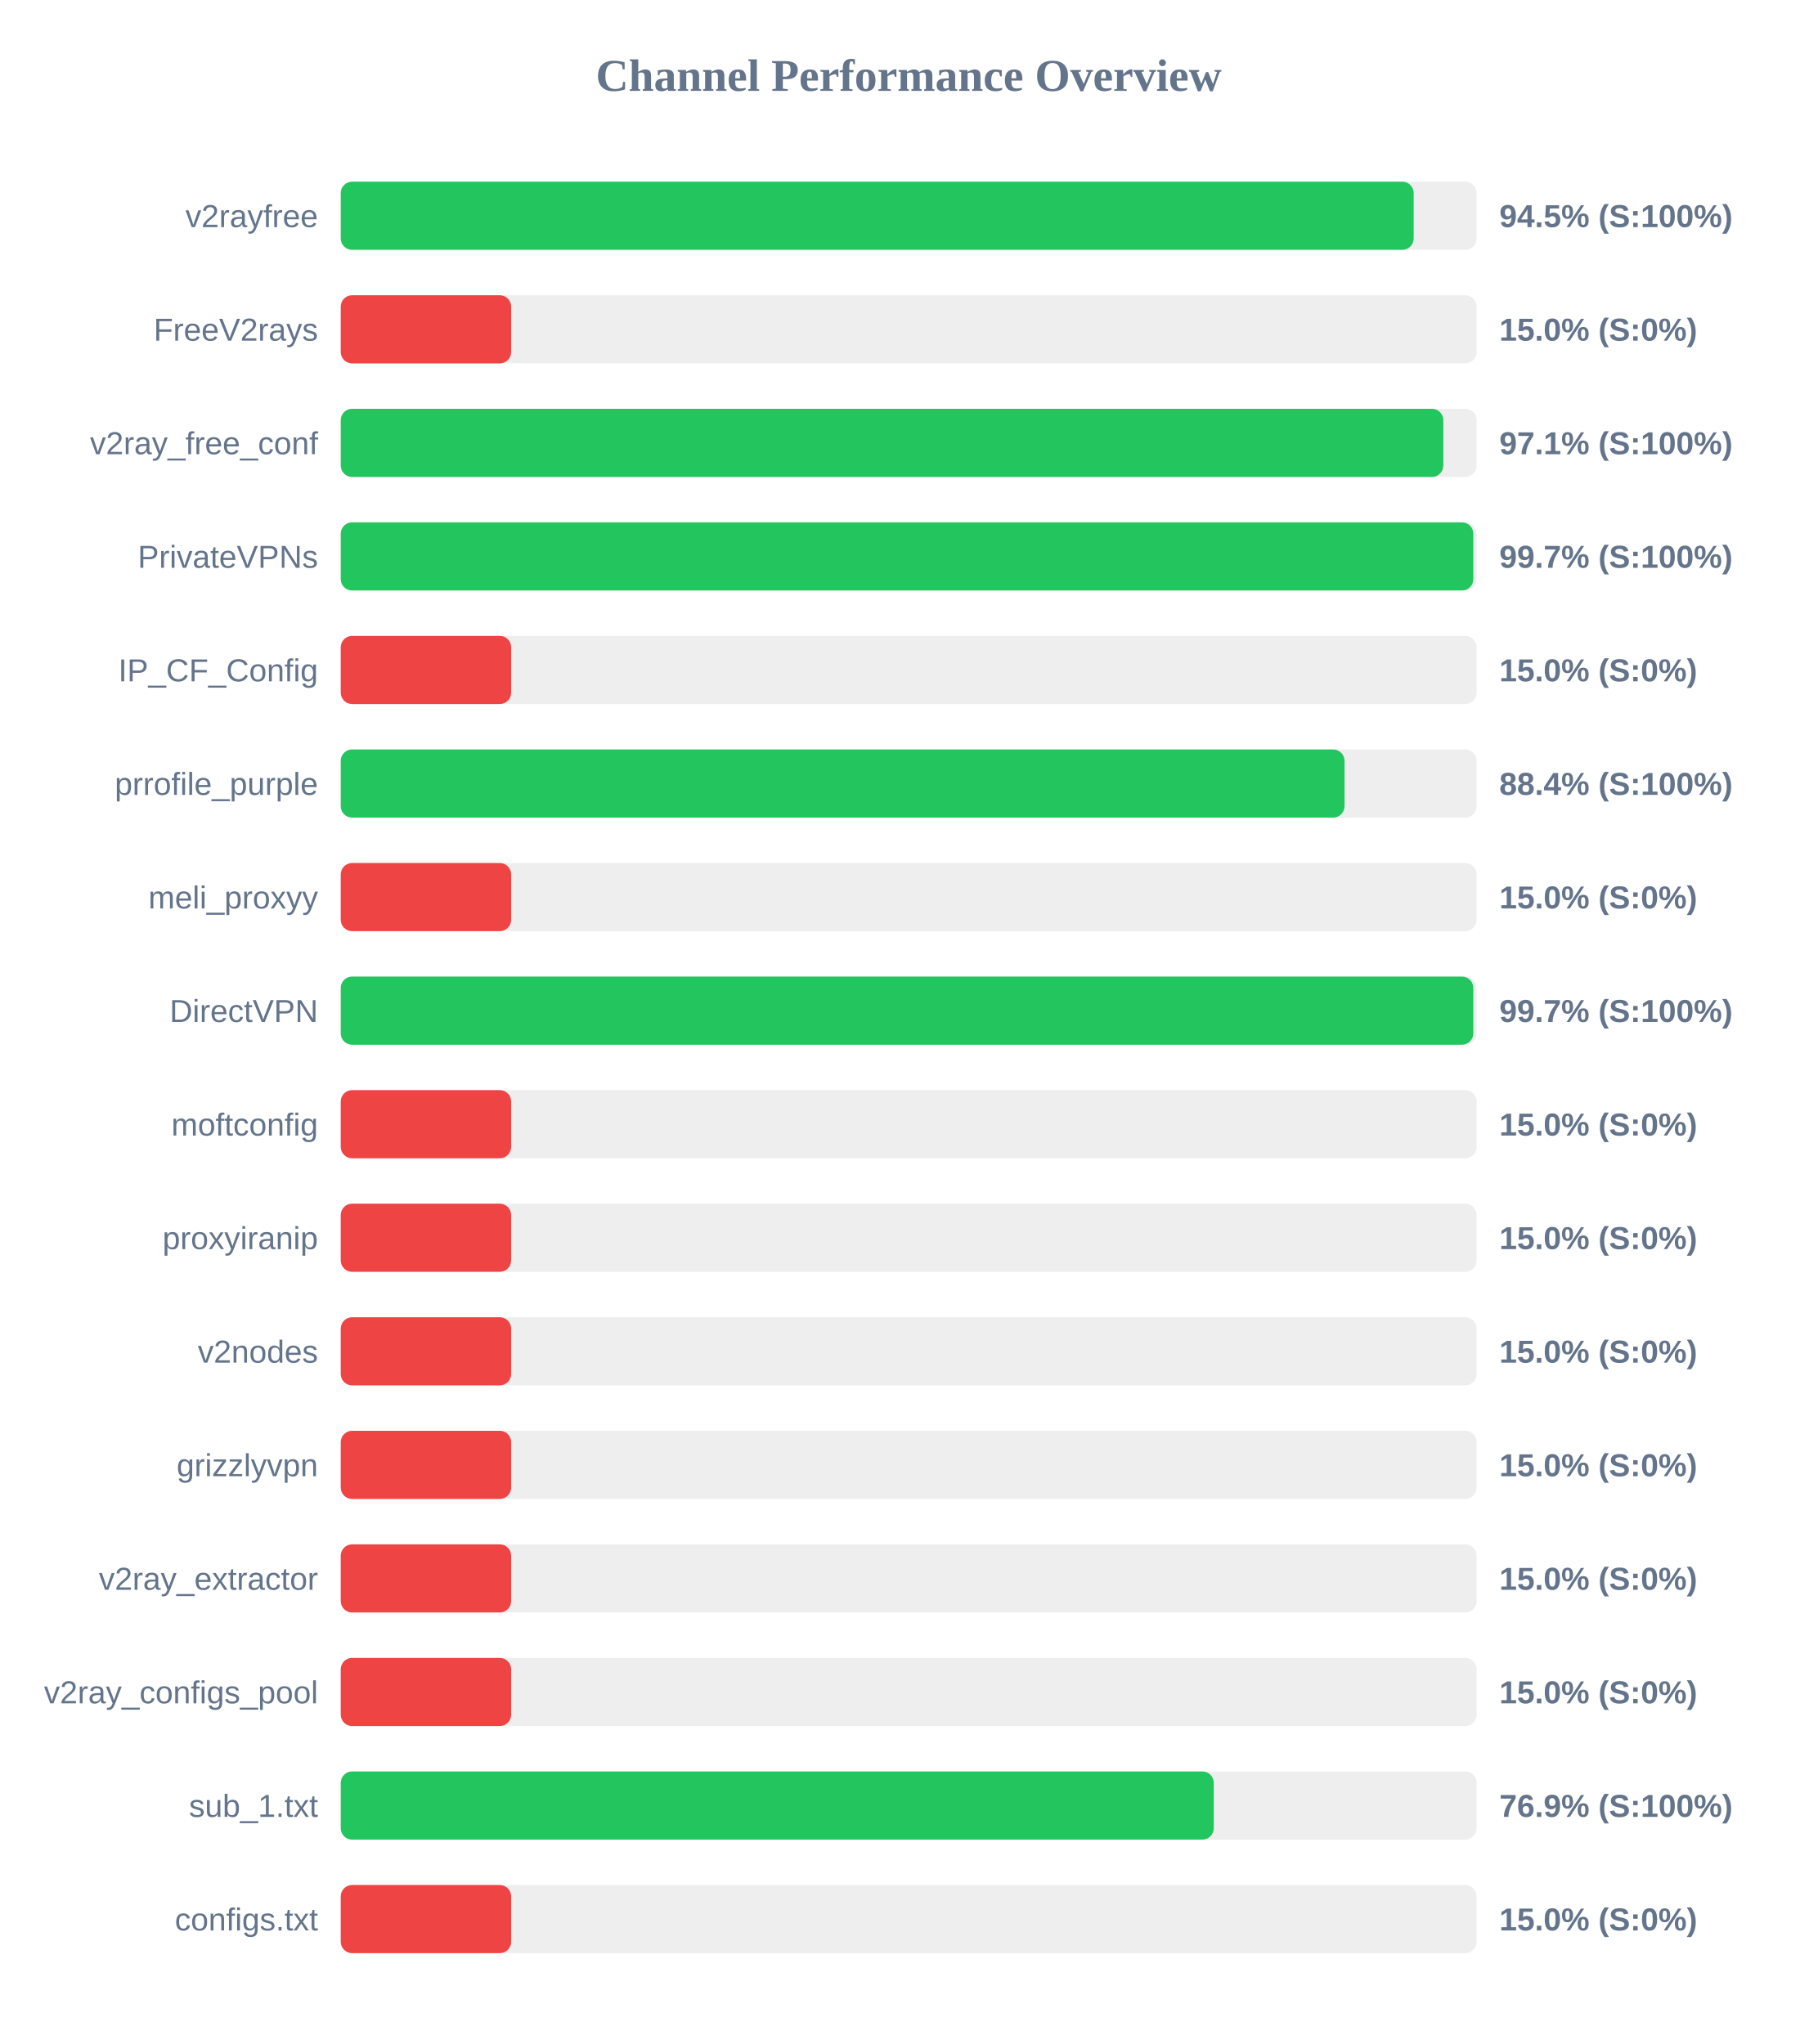
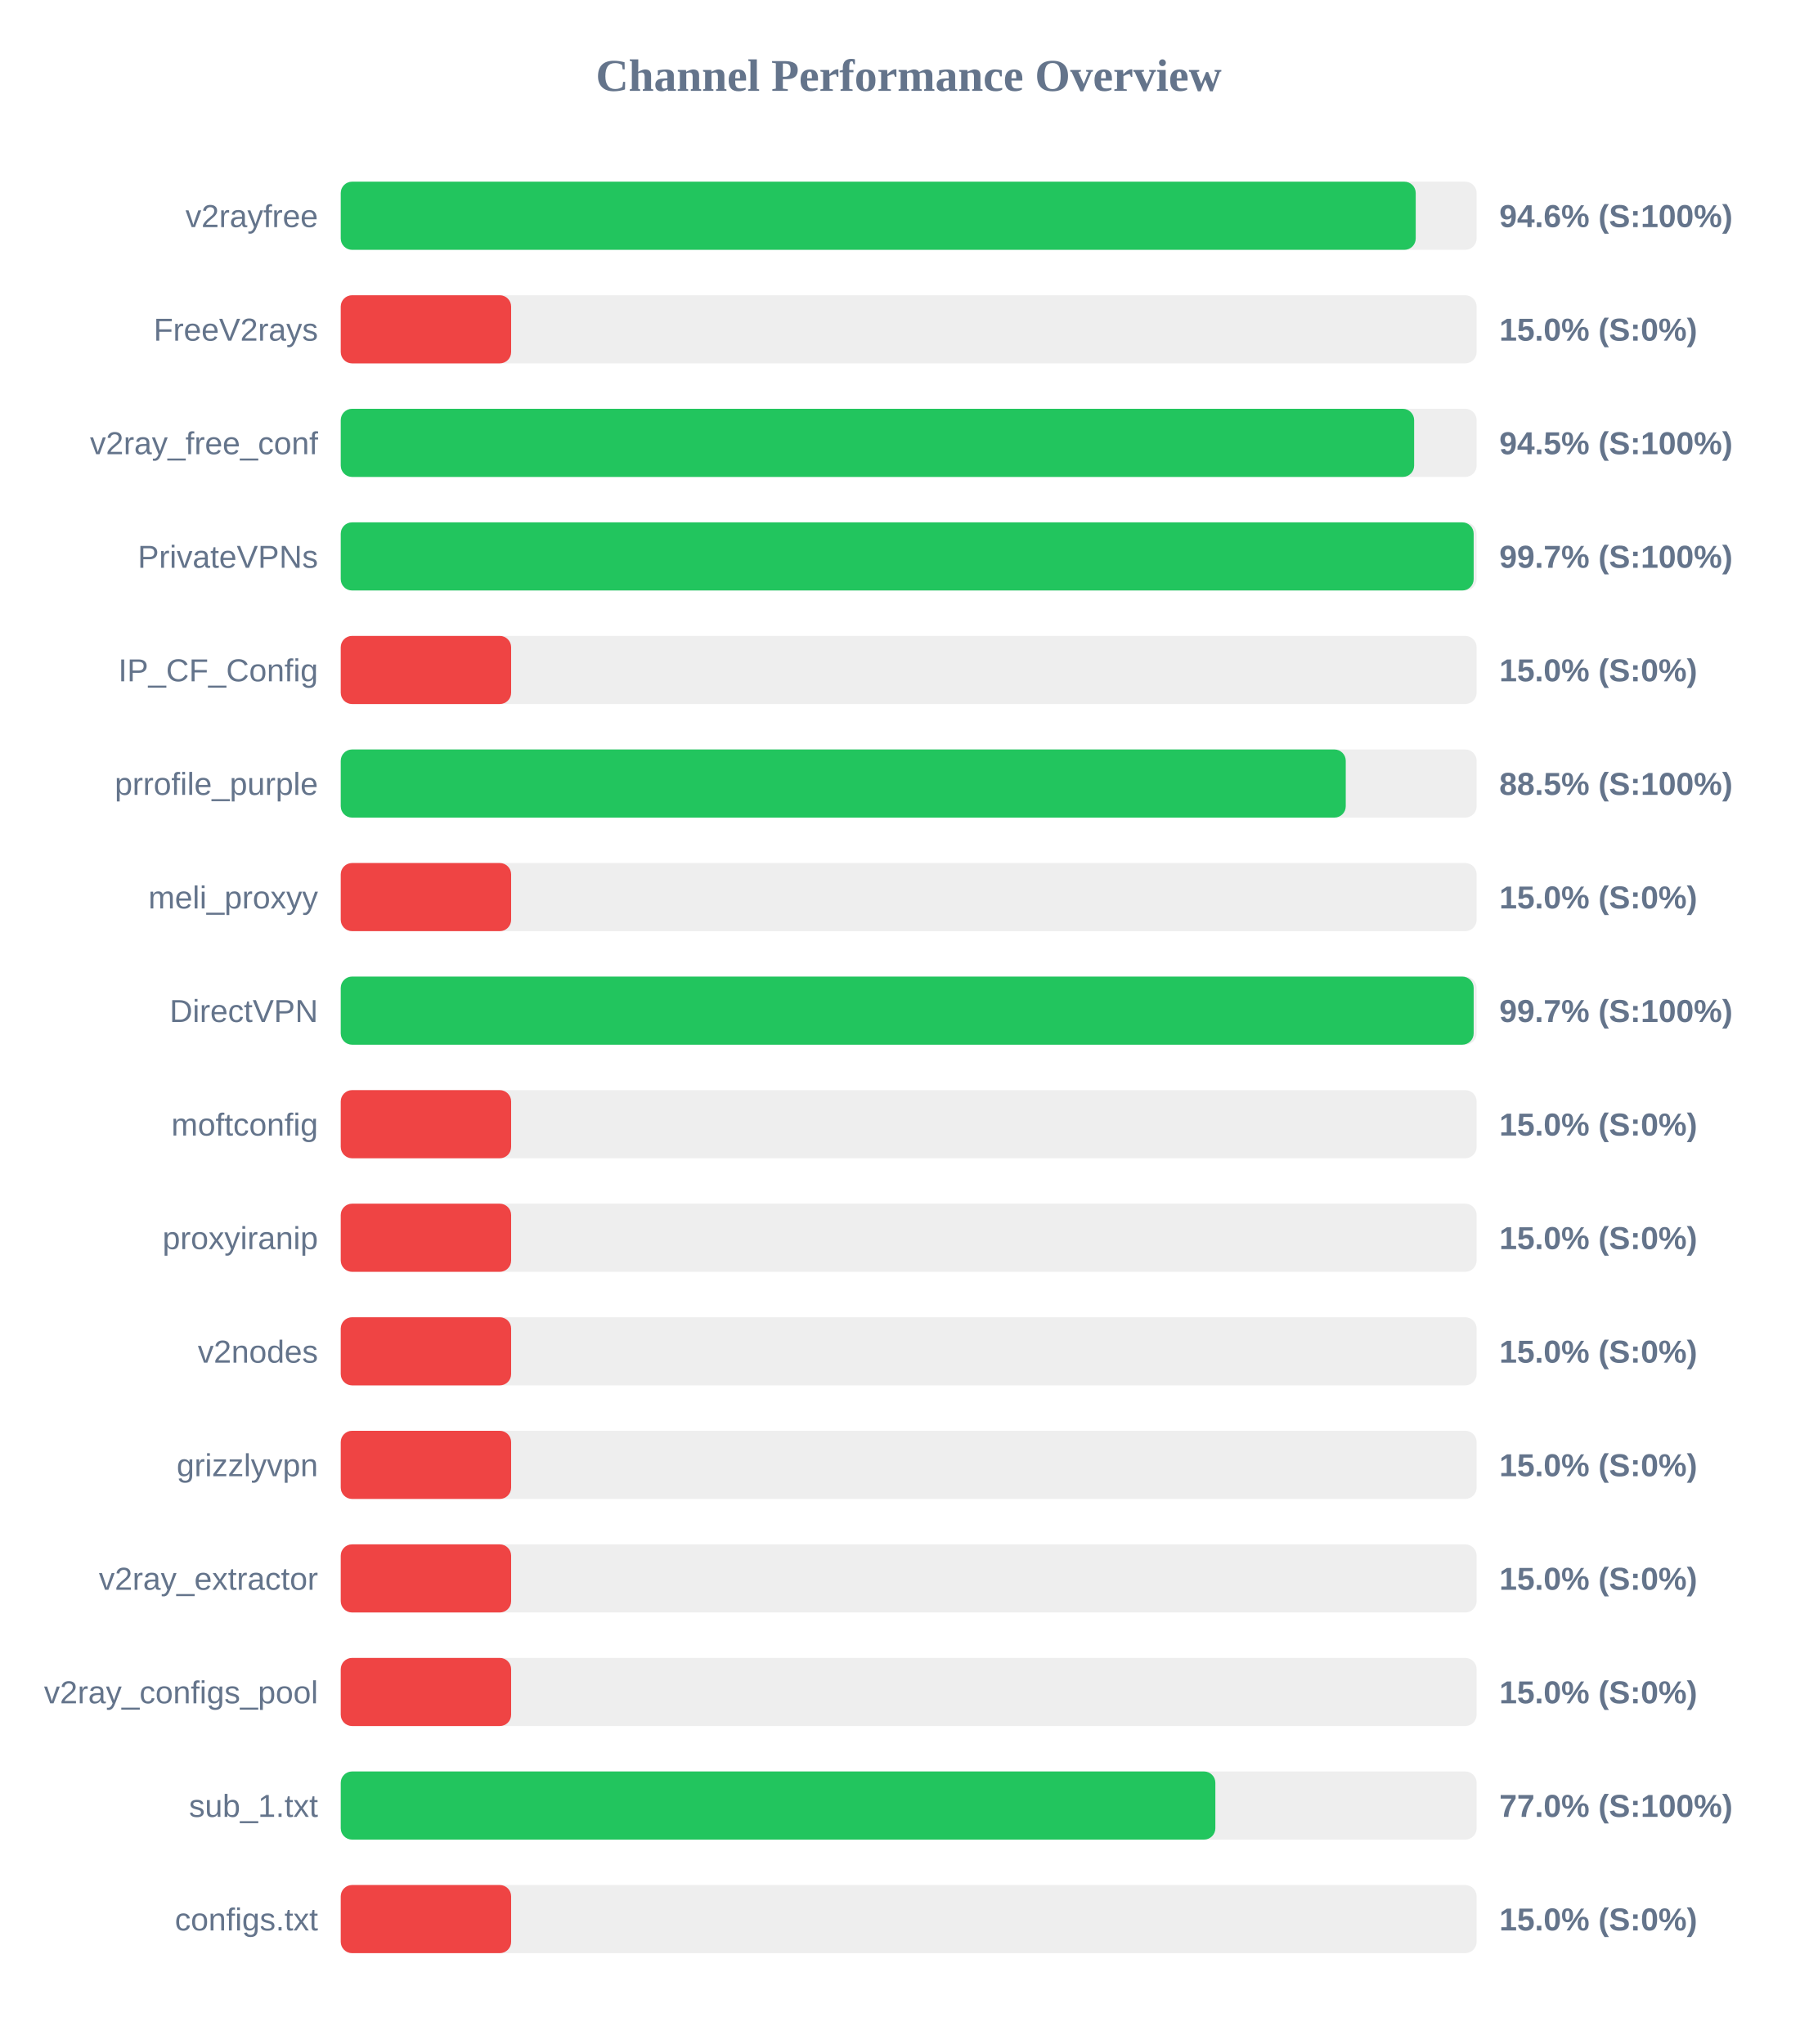
<svg xmlns="http://www.w3.org/2000/svg" width="800" height="900" version="1.1">
  <style>
        .row { font: 14px Arial; fill: #64748b; }
        .score { font: bold 14px Arial; fill: #64748b; }
    </style>
  <text x="400" y="40" text-anchor="middle" font-size="20px" font-weight="bold" fill="#64748b">Channel Performance Overview</text>
  <rect x="150" y="80" width="500" height="30" fill="#eee" rx="5" />
-   <rect x="150" y="80" width="472.3" height="30" fill="#22c55e" rx="5" />
+   <rect x="150" y="80" width="473.2" height="30" fill="#22c55e" rx="5" />
  <text x="140" y="100" text-anchor="end" class="row">v2rayfree</text>
-   <text x="660" y="100" text-anchor="start" class="score">94.5% (S:100%)</text>
+   <text x="660" y="100" text-anchor="start" class="score">94.6% (S:100%)</text>
  <rect x="150" y="130" width="500" height="30" fill="#eee" rx="5" />
  <rect x="150" y="130" width="75.0" height="30" fill="#ef4444" rx="5" />
  <text x="140" y="150" text-anchor="end" class="row">FreeV2rays</text>
  <text x="660" y="150" text-anchor="start" class="score">15.0% (S:0%)</text>
  <rect x="150" y="180" width="500" height="30" fill="#eee" rx="5" />
-   <rect x="150" y="180" width="485.35" height="30" fill="#22c55e" rx="5" />
+   <rect x="150" y="180" width="472.5" height="30" fill="#22c55e" rx="5" />
  <text x="140" y="200" text-anchor="end" class="row">v2ray_free_conf</text>
-   <text x="660" y="200" text-anchor="start" class="score">97.1% (S:100%)</text>
+   <text x="660" y="200" text-anchor="start" class="score">94.5% (S:100%)</text>
  <rect x="150" y="230" width="500" height="30" fill="#eee" rx="5" />
-   <rect x="150" y="230" width="498.55" height="30" fill="#22c55e" rx="5" />
+   <rect x="150" y="230" width="498.7" height="30" fill="#22c55e" rx="5" />
  <text x="140" y="250" text-anchor="end" class="row">PrivateVPNs</text>
  <text x="660" y="250" text-anchor="start" class="score">99.7% (S:100%)</text>
  <rect x="150" y="280" width="500" height="30" fill="#eee" rx="5" />
  <rect x="150" y="280" width="75.0" height="30" fill="#ef4444" rx="5" />
  <text x="140" y="300" text-anchor="end" class="row">IP_CF_Config</text>
  <text x="660" y="300" text-anchor="start" class="score">15.0% (S:0%)</text>
  <rect x="150" y="330" width="500" height="30" fill="#eee" rx="5" />
-   <rect x="150" y="330" width="441.85" height="30" fill="#22c55e" rx="5" />
+   <rect x="150" y="330" width="442.4" height="30" fill="#22c55e" rx="5" />
  <text x="140" y="350" text-anchor="end" class="row">prrofile_purple</text>
-   <text x="660" y="350" text-anchor="start" class="score">88.4% (S:100%)</text>
+   <text x="660" y="350" text-anchor="start" class="score">88.5% (S:100%)</text>
  <rect x="150" y="380" width="500" height="30" fill="#eee" rx="5" />
  <rect x="150" y="380" width="75.0" height="30" fill="#ef4444" rx="5" />
  <text x="140" y="400" text-anchor="end" class="row">meli_proxyy</text>
  <text x="660" y="400" text-anchor="start" class="score">15.0% (S:0%)</text>
  <rect x="150" y="430" width="500" height="30" fill="#eee" rx="5" />
-   <rect x="150" y="430" width="498.55" height="30" fill="#22c55e" rx="5" />
+   <rect x="150" y="430" width="498.7" height="30" fill="#22c55e" rx="5" />
  <text x="140" y="450" text-anchor="end" class="row">DirectVPN</text>
  <text x="660" y="450" text-anchor="start" class="score">99.7% (S:100%)</text>
  <rect x="150" y="480" width="500" height="30" fill="#eee" rx="5" />
  <rect x="150" y="480" width="75.0" height="30" fill="#ef4444" rx="5" />
  <text x="140" y="500" text-anchor="end" class="row">moftconfig</text>
  <text x="660" y="500" text-anchor="start" class="score">15.0% (S:0%)</text>
  <rect x="150" y="530" width="500" height="30" fill="#eee" rx="5" />
  <rect x="150" y="530" width="75.0" height="30" fill="#ef4444" rx="5" />
  <text x="140" y="550" text-anchor="end" class="row">proxyiranip</text>
  <text x="660" y="550" text-anchor="start" class="score">15.0% (S:0%)</text>
  <rect x="150" y="580" width="500" height="30" fill="#eee" rx="5" />
  <rect x="150" y="580" width="75.0" height="30" fill="#ef4444" rx="5" />
  <text x="140" y="600" text-anchor="end" class="row">v2nodes</text>
  <text x="660" y="600" text-anchor="start" class="score">15.0% (S:0%)</text>
  <rect x="150" y="630" width="500" height="30" fill="#eee" rx="5" />
  <rect x="150" y="630" width="75.0" height="30" fill="#ef4444" rx="5" />
  <text x="140" y="650" text-anchor="end" class="row">grizzlyvpn</text>
  <text x="660" y="650" text-anchor="start" class="score">15.0% (S:0%)</text>
  <rect x="150" y="680" width="500" height="30" fill="#eee" rx="5" />
  <rect x="150" y="680" width="75.0" height="30" fill="#ef4444" rx="5" />
  <text x="140" y="700" text-anchor="end" class="row">v2ray_extractor</text>
  <text x="660" y="700" text-anchor="start" class="score">15.0% (S:0%)</text>
  <rect x="150" y="730" width="500" height="30" fill="#eee" rx="5" />
  <rect x="150" y="730" width="75.0" height="30" fill="#ef4444" rx="5" />
  <text x="140" y="750" text-anchor="end" class="row">v2ray_configs_pool</text>
  <text x="660" y="750" text-anchor="start" class="score">15.0% (S:0%)</text>
  <rect x="150" y="780" width="500" height="30" fill="#eee" rx="5" />
-   <rect x="150" y="780" width="384.3" height="30" fill="#22c55e" rx="5" />
+   <rect x="150" y="780" width="385.0" height="30" fill="#22c55e" rx="5" />
  <text x="140" y="800" text-anchor="end" class="row">sub_1.txt</text>
-   <text x="660" y="800" text-anchor="start" class="score">76.9% (S:100%)</text>
+   <text x="660" y="800" text-anchor="start" class="score">77.0% (S:100%)</text>
  <rect x="150" y="830" width="500" height="30" fill="#eee" rx="5" />
  <rect x="150" y="830" width="75.0" height="30" fill="#ef4444" rx="5" />
  <text x="140" y="850" text-anchor="end" class="row">configs.txt</text>
  <text x="660" y="850" text-anchor="start" class="score">15.0% (S:0%)</text>
</svg>
